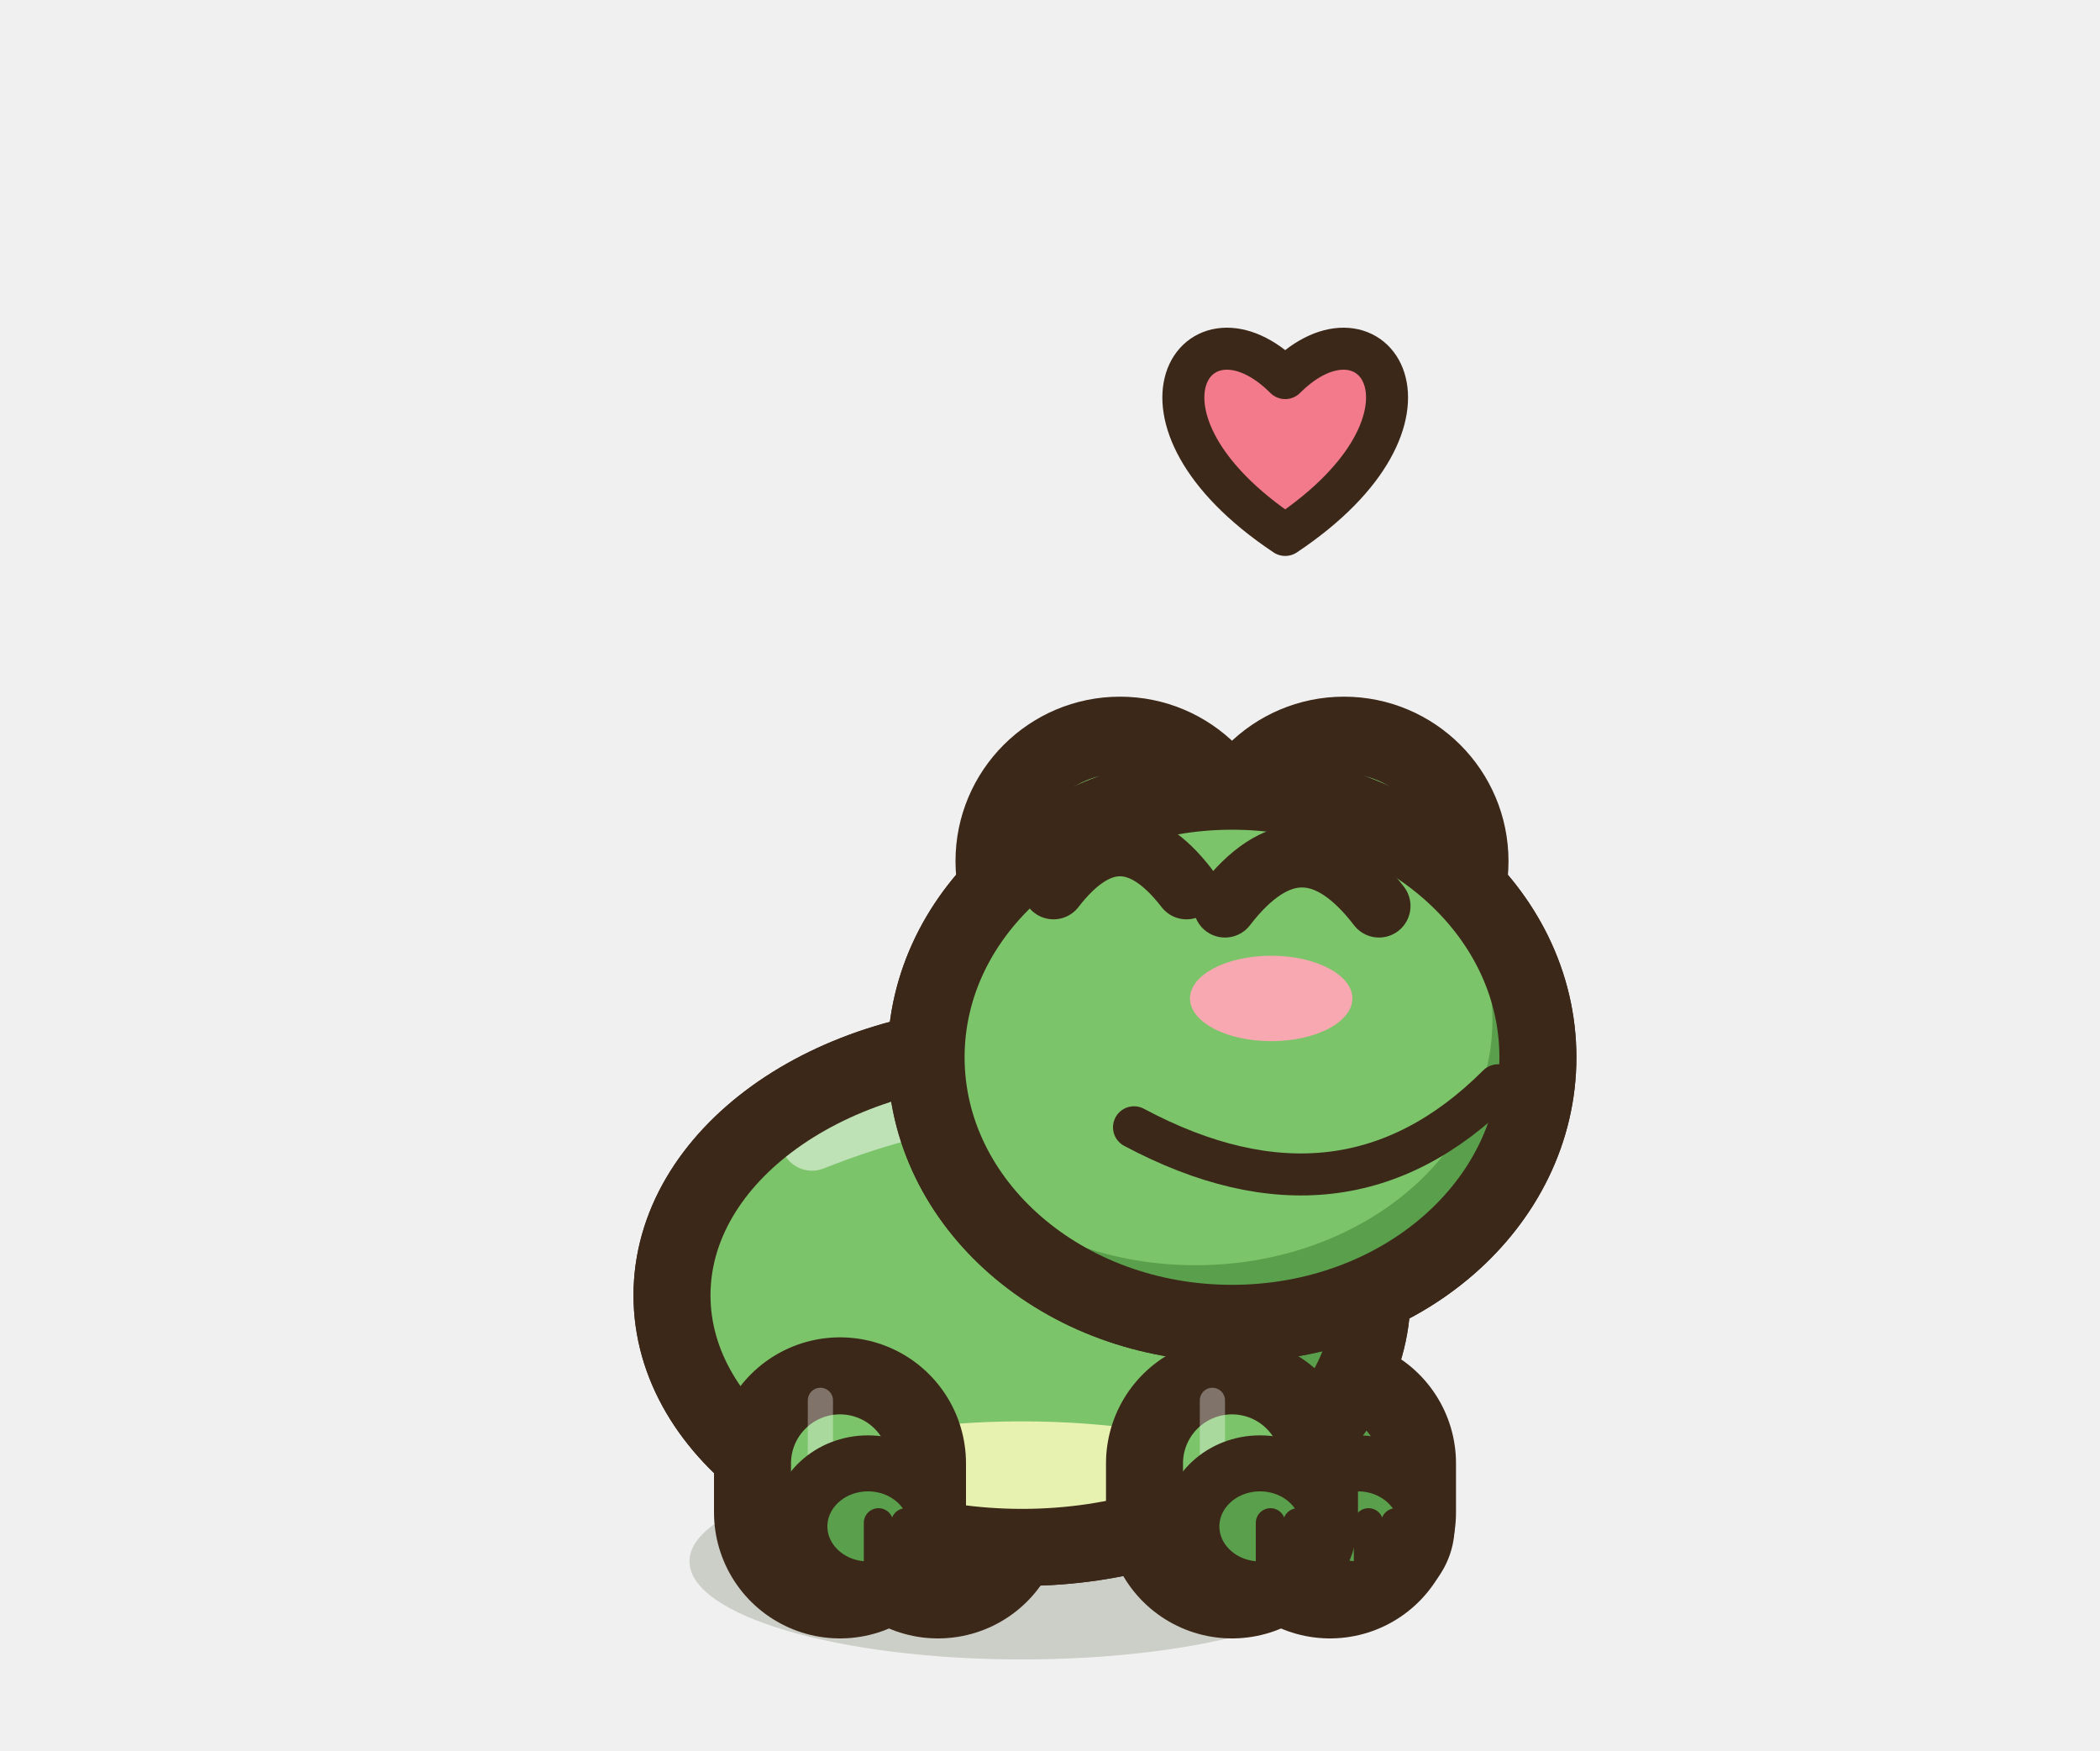
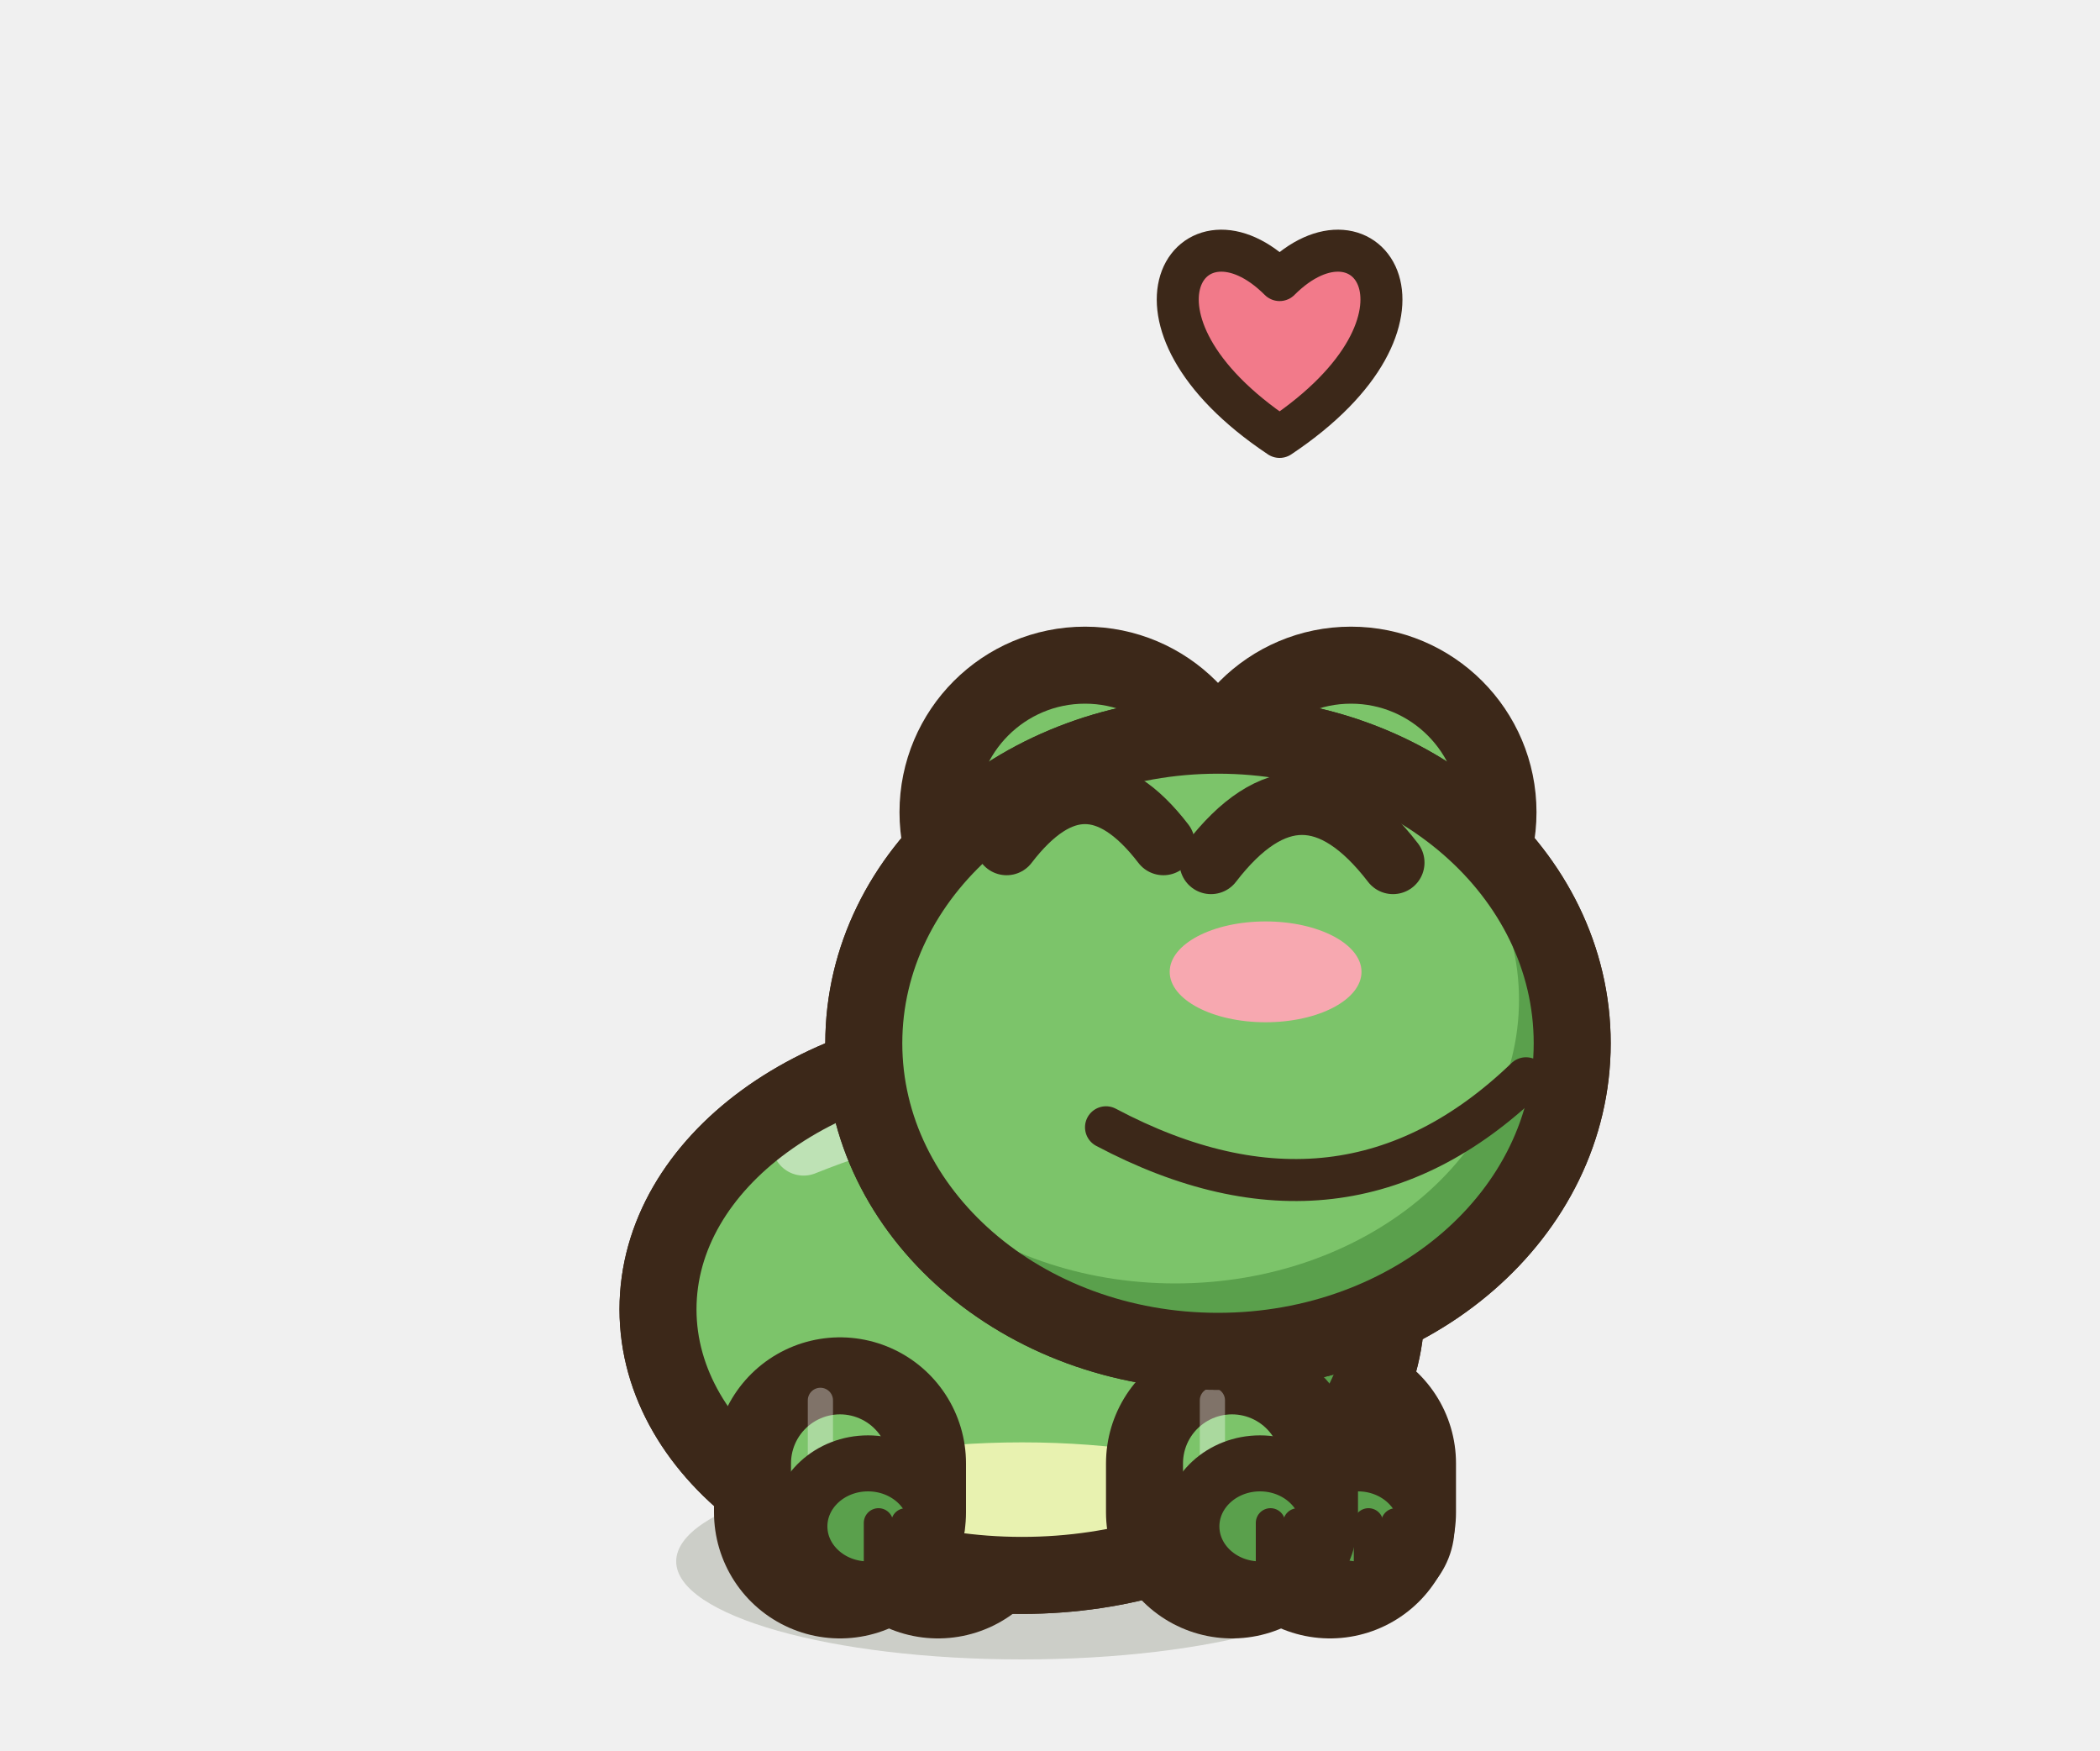
<svg xmlns="http://www.w3.org/2000/svg" width="30" height="25" viewBox="-15 -22.5 30 25">
-   <ellipse cx="-0.4" cy="-0.2" rx="4.75" ry="1.4" fill="rgba(40,55,20,.18)" stroke="none" />
+   <ellipse cx="-0.4" cy="-0.2" rx="4.94" ry="1.4" fill="rgba(40,55,20,.18)" stroke="none" />
  <path d="M-1.6,-1.6 L-1.6,-0.9" stroke="#3C2819" stroke-width="3.6" stroke-linecap="round" />
  <path d="M-1.6,-1.6 L-1.6,-0.9" stroke="#5AA04C" stroke-width="1.4" stroke-linecap="round" />
  <ellipse cx="-1.2" cy="-0.7" rx="0.98" ry="0.9" fill="#5AA04C" stroke="#3C2819" stroke-width="0.8" stroke-linejoin="round" stroke-linecap="round" />
  <path d="M-1.05,-0.75 L-1.05,-0.05" stroke="#3C2819" stroke-width="0.42" stroke-linecap="round" />
  <path d="M-0.66,-0.75 L-0.66,-0.05" stroke="#3C2819" stroke-width="0.42" stroke-linecap="round" />
  <path d="M4,-1.6 L4,-0.9" stroke="#3C2819" stroke-width="3.6" stroke-linecap="round" />
  <path d="M4,-1.6 L4,-0.9" stroke="#5AA04C" stroke-width="1.4" stroke-linecap="round" />
  <ellipse cx="4.4" cy="-0.7" rx="0.98" ry="0.9" fill="#5AA04C" stroke="#3C2819" stroke-width="0.8" stroke-linejoin="round" stroke-linecap="round" />
  <path d="M4.55,-0.75 L4.55,-0.05" stroke="#3C2819" stroke-width="0.42" stroke-linecap="round" />
  <path d="M4.94,-0.75 L4.94,-0.05" stroke="#3C2819" stroke-width="0.42" stroke-linecap="round" />
-   <path d="M-5.4,-4 a5,3.6 0 1,0 10,0 a5,3.6 0 1,0 -10,0 Z" fill="#7CC46A" stroke="#3C2819" stroke-width="1.1" stroke-linejoin="round" stroke-linecap="round" />
+   <path d="M-5.6,-3.8 a5.2,3.8 0 1,0 10.4,0 a5.2,3.8 0 1,0 -10.4,0 Z" fill="#7CC46A" stroke="#3C2819" stroke-width="1.1" stroke-linejoin="round" stroke-linecap="round" />
  <clipPath id="qfrogjoieb">
-     <path d="M-5.4,-4 a5,3.6 0 1,0 10,0 a5,3.6 0 1,0 -10,0 Z" />
+     <path d="M-5.6,-3.8 a5.2,3.8 0 1,0 10.4,0 a5.2,3.8 0 1,0 -10.4,0 Z" />
  </clipPath>
  <g clip-path="url(#qfrogjoieb)">
-     <rect x="-6.4" y="-8.6" width="12" height="9.2" fill="#5AA04C" />
-     <ellipse cx="-0.9" cy="-4.58" rx="4.9" ry="3.24" fill="#7CC46A" />
-     <ellipse cx="-0.4" cy="-0.58" rx="4.5" ry="1.62" fill="#E8F2B0" />
-     <path d="M-3.4,-6.23 Q-0.4,-7.42 1.6,-6.52" fill="none" stroke="#FFFFFF" stroke-width="0.9" stroke-linecap="round" opacity="0.5" />
+     <rect x="-6.6" y="-8.6" width="12.4" height="9.6" fill="#5AA04C" />
+     <ellipse cx="-0.92" cy="-4.41" rx="5.1" ry="3.42" fill="#7CC46A" />
+     <ellipse cx="-0.4" cy="-0.19" rx="4.68" ry="1.71" fill="#E8F2B0" />
+     <path d="M-3.52,-6.16 Q-0.4,-7.41 1.68,-6.46" fill="none" stroke="#FFFFFF" stroke-width="0.9" stroke-linecap="round" opacity="0.5" />
  </g>
-   <path d="M-5.4,-4 a5,3.6 0 1,0 10,0 a5,3.6 0 1,0 -10,0 Z" fill="none" stroke="#3C2819" stroke-width="1.1" stroke-linejoin="round" stroke-linecap="round" />
+   <path d="M-5.6,-3.8 a5.2,3.8 0 1,0 10.4,0 a5.2,3.8 0 1,0 -10.4,0 Z" fill="none" stroke="#3C2819" stroke-width="1.1" stroke-linejoin="round" stroke-linecap="round" />
  <path d="M-3,-1.6 L-3,-0.9" stroke="#3C2819" stroke-width="3.6" stroke-linecap="round" />
  <path d="M-3,-1.6 L-3,-0.9" stroke="#7CC46A" stroke-width="1.4" stroke-linecap="round" />
  <path d="M-3.28,-0.4 L-3.28,-2.5" stroke="rgba(255,255,255,.35)" stroke-width="0.36" stroke-linecap="round" />
  <ellipse cx="-2.6" cy="-0.7" rx="0.98" ry="0.9" fill="#5AA04C" stroke="#3C2819" stroke-width="0.8" stroke-linejoin="round" stroke-linecap="round" />
  <path d="M-2.45,-0.75 L-2.45,-0.05" stroke="#3C2819" stroke-width="0.42" stroke-linecap="round" />
  <path d="M-2.06,-0.75 L-2.06,-0.05" stroke="#3C2819" stroke-width="0.42" stroke-linecap="round" />
  <path d="M2.6,-1.6 L2.6,-0.9" stroke="#3C2819" stroke-width="3.6" stroke-linecap="round" />
  <path d="M2.6,-1.6 L2.6,-0.9" stroke="#7CC46A" stroke-width="1.4" stroke-linecap="round" />
  <path d="M2.32,-0.4 L2.32,-2.5" stroke="rgba(255,255,255,.35)" stroke-width="0.36" stroke-linecap="round" />
  <ellipse cx="3" cy="-0.7" rx="0.98" ry="0.9" fill="#5AA04C" stroke="#3C2819" stroke-width="0.8" stroke-linejoin="round" stroke-linecap="round" />
  <path d="M3.15,-0.75 L3.15,-0.05" stroke="#3C2819" stroke-width="0.42" stroke-linecap="round" />
  <path d="M3.54,-0.75 L3.54,-0.05" stroke="#3C2819" stroke-width="0.42" stroke-linecap="round" />
-   <ellipse cx="1" cy="-10.2" rx="1.8" ry="1.8" fill="#7CC46A" stroke="#3C2819" stroke-width="1.1" stroke-linejoin="round" stroke-linecap="round" />
-   <ellipse cx="4.2" cy="-10.2" rx="1.8" ry="1.8" fill="#7CC46A" stroke="#3C2819" stroke-width="1.1" stroke-linejoin="round" stroke-linecap="round" />
-   <path d="M-1.77,-7.4 a4.37,3.8 0 1,0 8.74,0 a4.37,3.8 0 1,0 -8.74,0 Z" fill="#7CC46A" stroke="#3C2819" stroke-width="1.1" stroke-linejoin="round" stroke-linecap="round" />
+   <ellipse cx="0.5" cy="-10.9" rx="2.1" ry="2.1" fill="#7CC46A" stroke="#3C2819" stroke-width="1.1" stroke-linejoin="round" stroke-linecap="round" />
+   <ellipse cx="4.3" cy="-10.9" rx="2.1" ry="2.1" fill="#7CC46A" stroke="#3C2819" stroke-width="1.1" stroke-linejoin="round" stroke-linecap="round" />
+   <path d="M-2.66,-7.6 a5.06,4.4 0 1,0 10.12,0 a5.06,4.4 0 1,0 -10.12,0 Z" fill="#7CC46A" stroke="#3C2819" stroke-width="1.1" stroke-linejoin="round" stroke-linecap="round" />
  <clipPath id="qfrogjoieh">
-     <path d="M-1.77,-7.4 a4.37,3.8 0 1,0 8.74,0 a4.37,3.8 0 1,0 -8.74,0 Z" />
+     <path d="M-2.66,-7.6 a5.06,4.4 0 1,0 10.12,0 a5.06,4.4 0 1,0 -10.12,0 Z" />
  </clipPath>
  <g clip-path="url(#qfrogjoieh)">
-     <rect x="-2.77" y="-12.2" width="10.74" height="9.6" fill="#5AA04C" />
-     <ellipse cx="2.08" cy="-7.93" rx="4.24" ry="3.5" fill="#7CC46A" />
+     <rect x="-3.66" y="-13" width="12.12" height="10.8" fill="#5AA04C" />
+     <ellipse cx="1.79" cy="-8.22" rx="4.91" ry="4.05" fill="#7CC46A" />
  </g>
-   <path d="M-1.77,-7.4 a4.37,3.8 0 1,0 8.74,0 a4.37,3.8 0 1,0 -8.74,0 Z" fill="none" stroke="#3C2819" stroke-width="1.1" stroke-linejoin="round" stroke-linecap="round" />
-   <path d="M1.2,-6.4 Q4.2,-4.8 6.4,-7" fill="none" stroke="#3C2819" stroke-width="0.6" stroke-linejoin="round" stroke-linecap="round" />
-   <path d="M2.5,-9.56 Q3.6,-10.99 4.7,-9.56" fill="none" stroke="#3C2819" stroke-width="0.9" stroke-linejoin="round" stroke-linecap="round" />
-   <ellipse cx="3.16" cy="-8.24" rx="1.16" ry="0.61" fill="#F7A8B0" stroke="none" />
-   <path d="M0.05,-9.82 Q1,-11.05 1.95,-9.82" fill="none" stroke="#3C2819" stroke-width="0.9" stroke-linejoin="round" stroke-linecap="round" />
-   <path d="M3.36,-14.86 C0.84,-16.54 2.1,-18.36 3.36,-17.1 C4.62,-18.36 5.88,-16.54 3.36,-14.86 Z" fill="#F27A8A" stroke="#3C2819" stroke-width="0.6" stroke-linejoin="round" stroke-linecap="round" />
+   <path d="M-2.66,-7.6 a5.06,4.4 0 1,0 10.12,0 a5.06,4.4 0 1,0 -10.12,0 Z" fill="none" stroke="#3C2819" stroke-width="1.1" stroke-linejoin="round" stroke-linecap="round" />
+   <path d="M0.8,-6.4 Q4.2,-4.6 6.8,-7.1" fill="none" stroke="#3C2819" stroke-width="0.6" stroke-linejoin="round" stroke-linecap="round" />
+   <path d="M2.3,-10.18 Q3.6,-11.87 4.9,-10.18" fill="none" stroke="#3C2819" stroke-width="0.9" stroke-linejoin="round" stroke-linecap="round" />
+   <ellipse cx="3.08" cy="-8.62" rx="1.37" ry="0.72" fill="#F7A8B0" stroke="none" />
+   <path d="M-0.62,-10.45 Q0.5,-11.91 1.62,-10.45" fill="none" stroke="#3C2819" stroke-width="0.9" stroke-linejoin="round" stroke-linecap="round" />
+   <path d="M3.28,-16.26 C0.76,-17.94 2.02,-19.76 3.28,-18.5 C4.54,-19.76 5.8,-17.94 3.28,-16.26 Z" fill="#F27A8A" stroke="#3C2819" stroke-width="0.6" stroke-linejoin="round" stroke-linecap="round" />
</svg>
